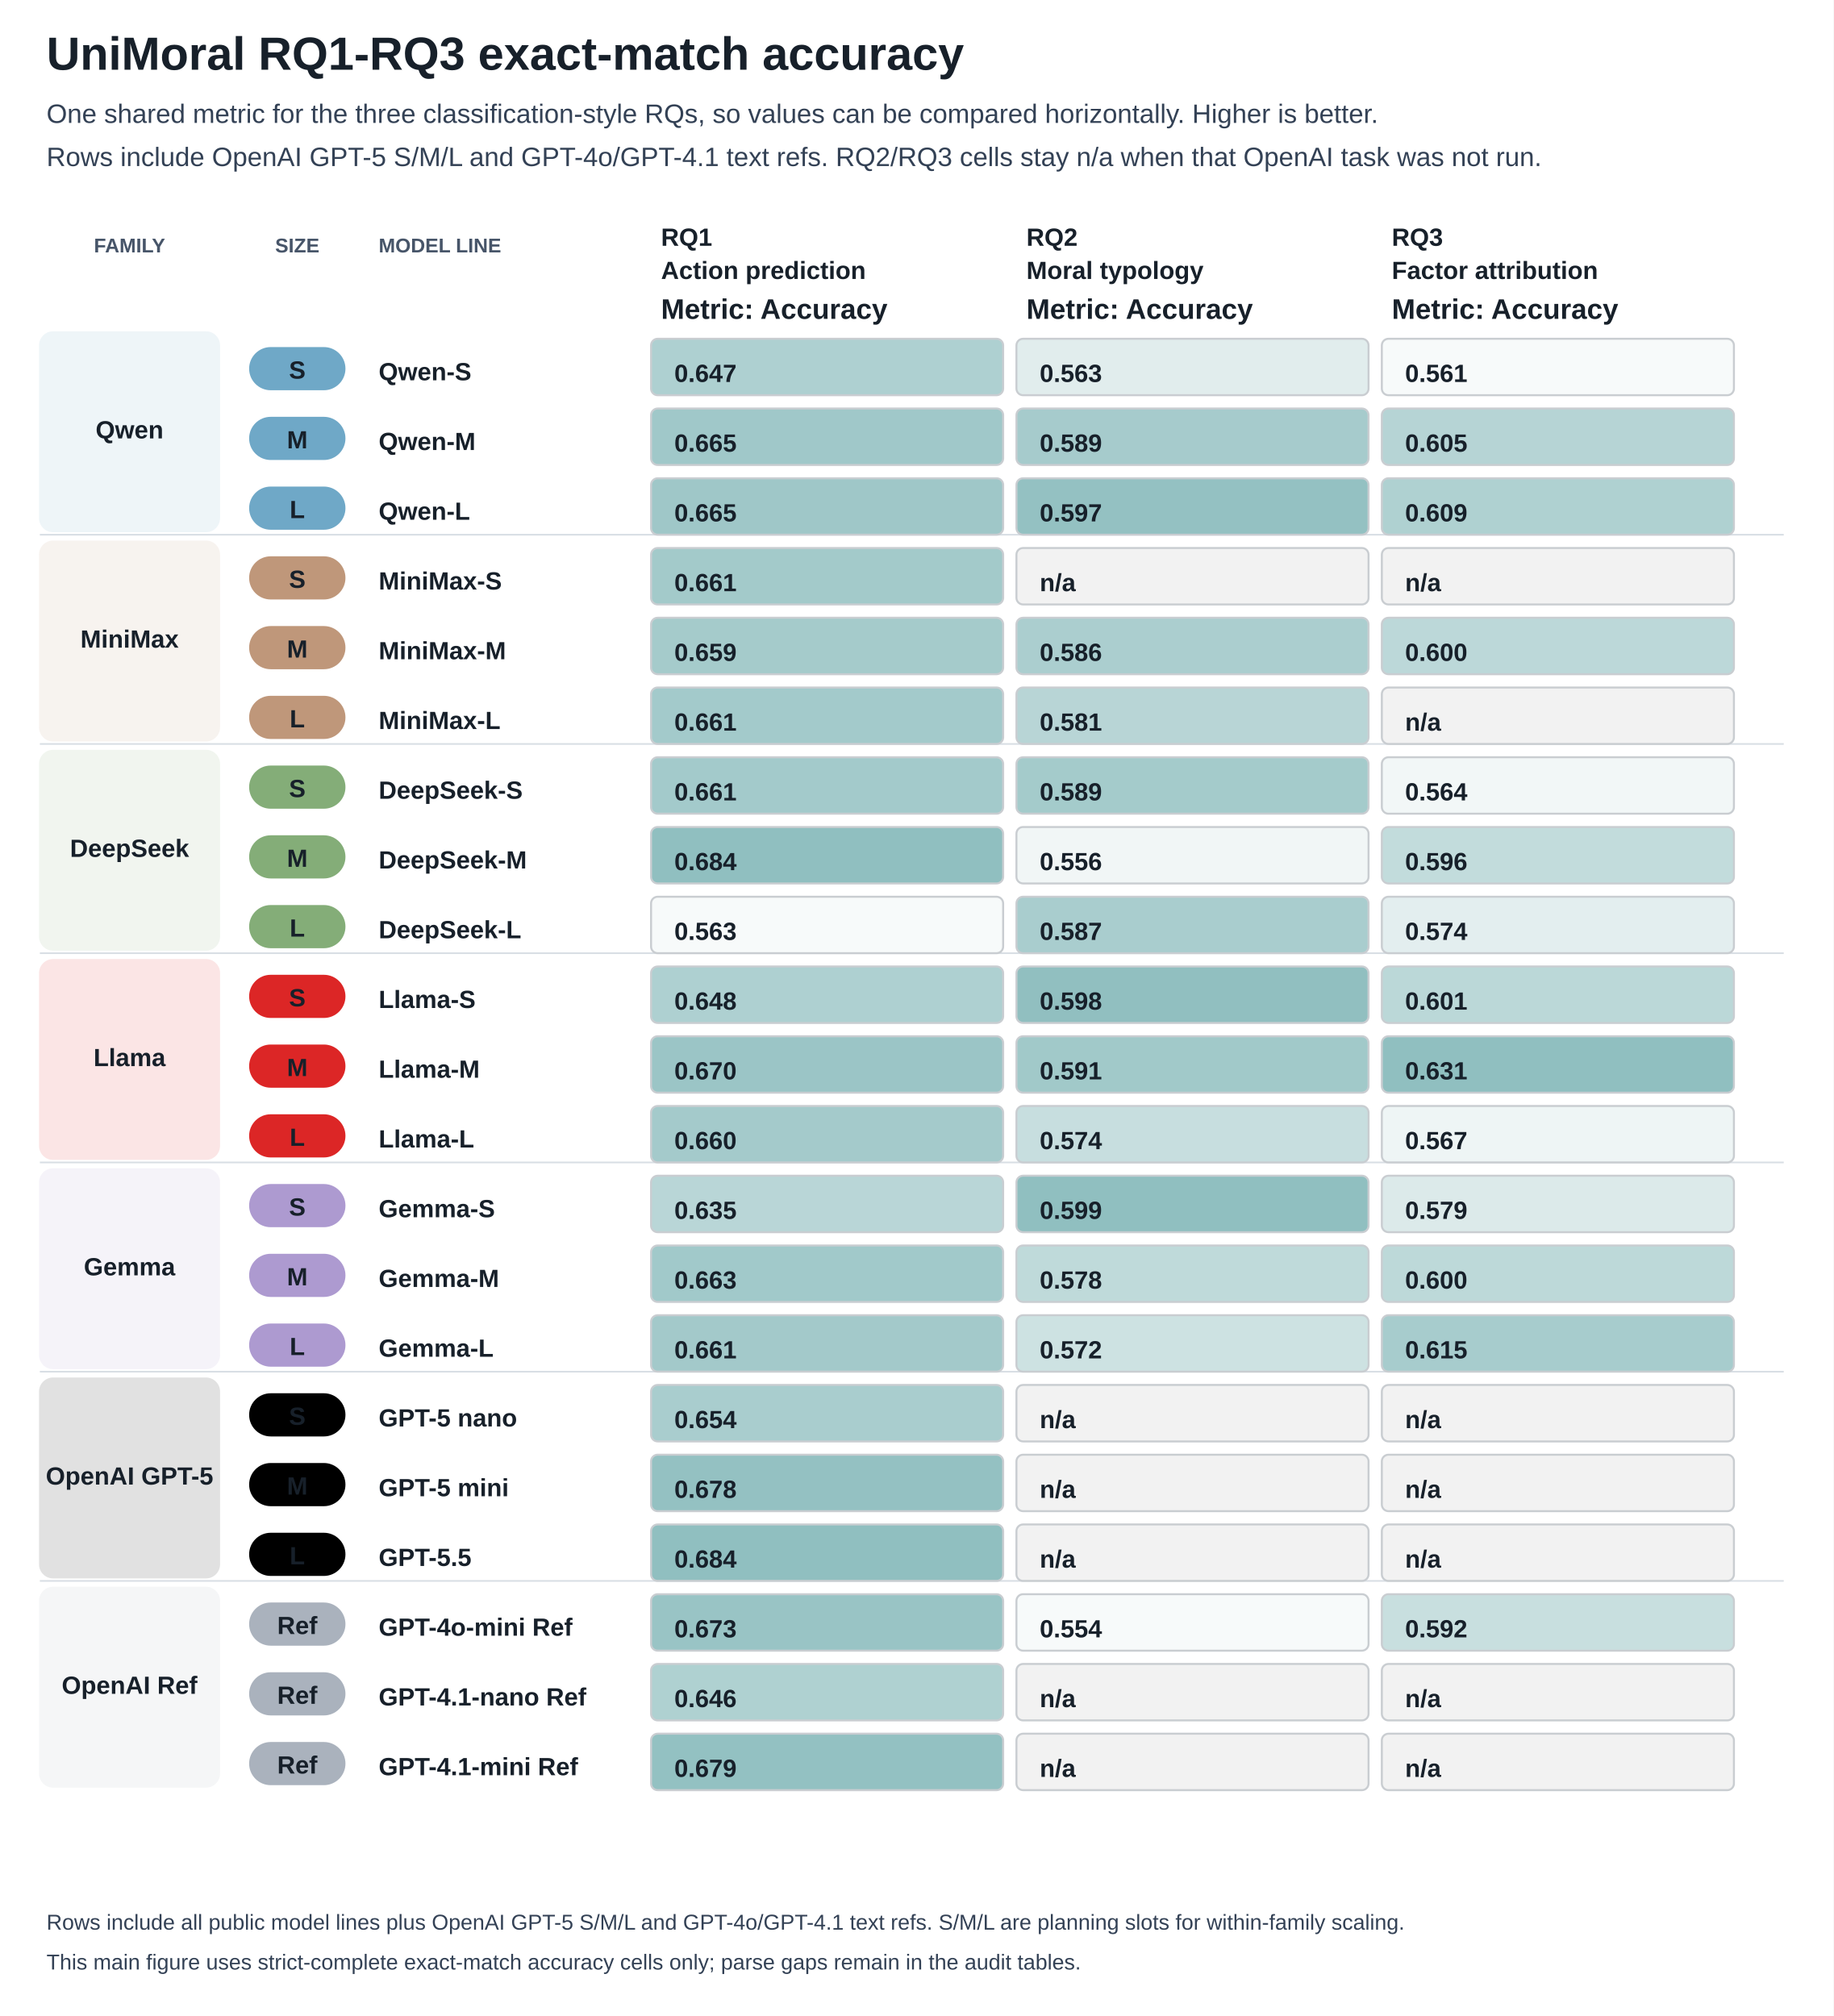
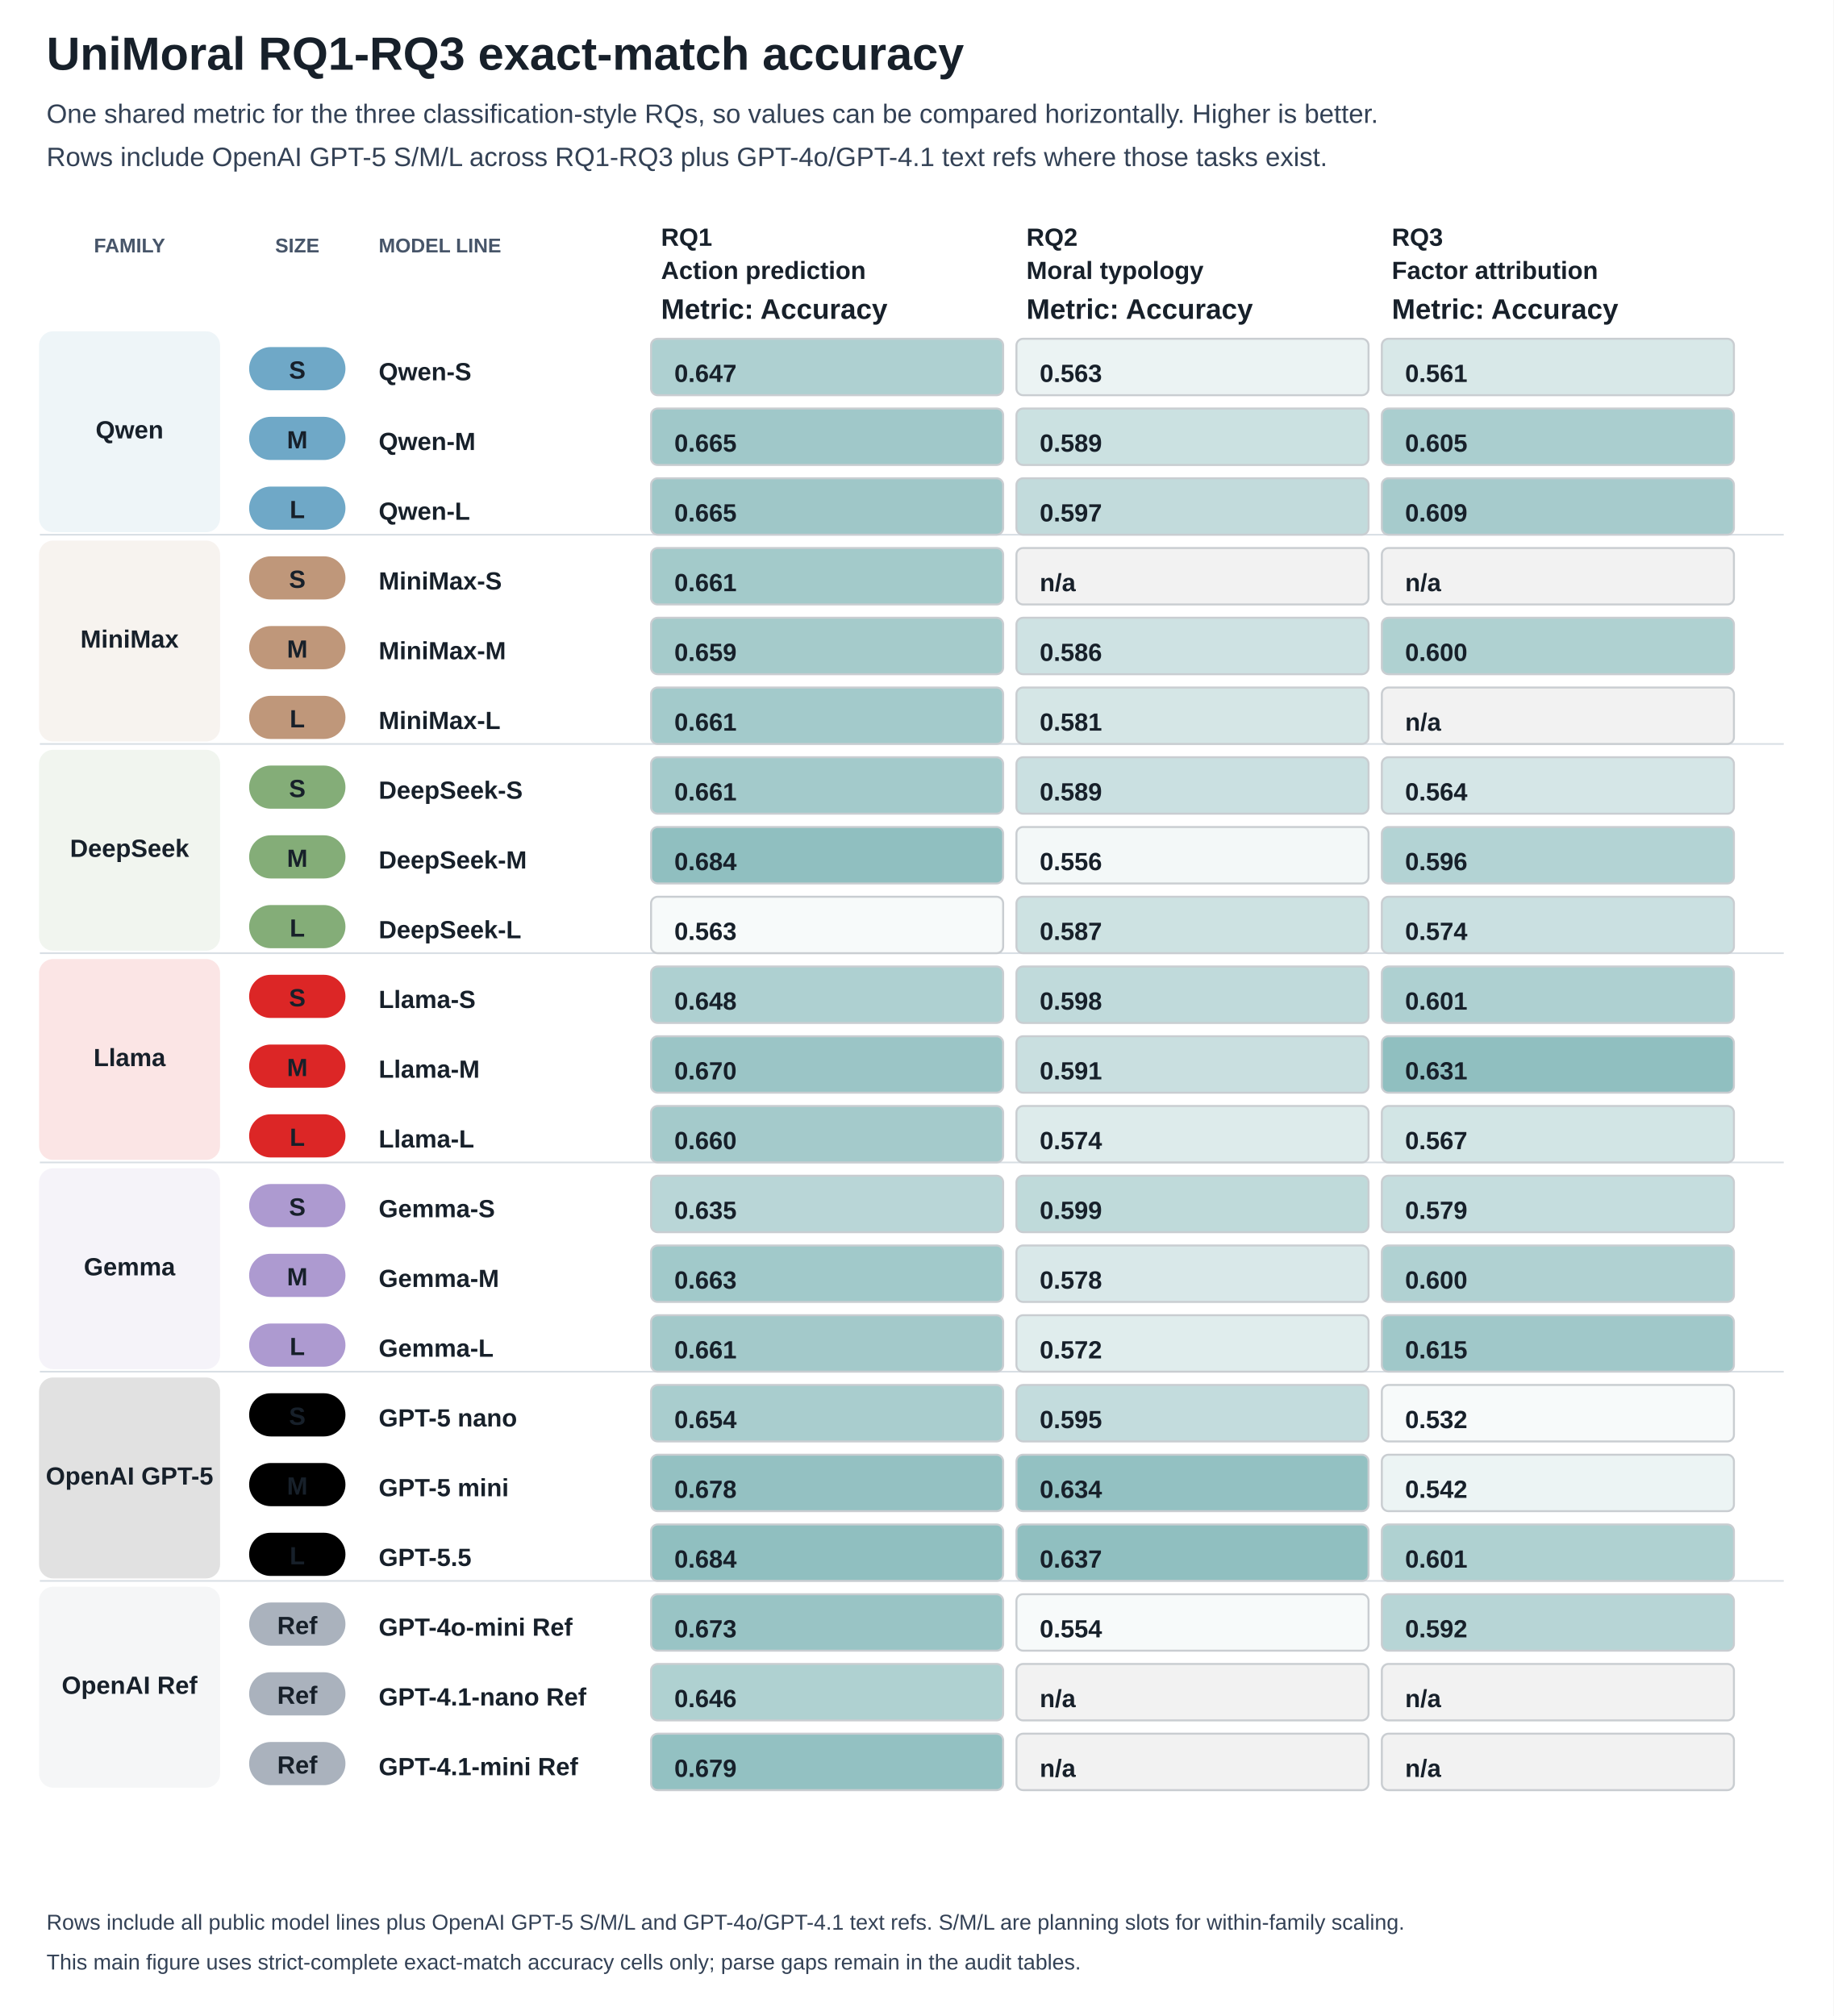
<svg xmlns="http://www.w3.org/2000/svg" width="1104" height="1214" viewBox="0 0 1104 1214">
  <style>text{font-family:Arial,sans-serif;font-size:15px;fill:#17202a}.title{font-size:28px;font-weight:700}.subtitle{font-size:16px;fill:#334155}.axis{font-weight:700}.metric-header{font-size:17px;font-weight:800;fill:#17202a}.small{font-size:13px;fill:#334155}.tiny{font-size:12px;fill:#475569;font-weight:700}</style>
  <rect width="100%" height="100%" fill="white" />
  <text x="28" y="42" class="title">UniMoral RQ1-RQ3 exact-match accuracy</text>
  <text x="28" y="74" class="subtitle">One shared metric for the three classification-style RQs, so values can be compared horizontally. Higher is better.</text>
-   <text x="28" y="100" class="subtitle">Rows include OpenAI GPT-5 S/M/L and GPT-4o/GPT-4.1 text refs. RQ2/RQ3 cells stay n/a when that OpenAI task was not run.</text>
+   <text x="28" y="100" class="subtitle">Rows include OpenAI GPT-5 S/M/L across RQ1-RQ3 plus GPT-4o/GPT-4.1 text refs where those tasks exist.</text>
  <text x="78.0" y="152" text-anchor="middle" class="tiny">FAMILY</text>
  <text x="179.0" y="152" text-anchor="middle" class="tiny">SIZE</text>
  <text x="228" y="152" class="tiny">MODEL LINE</text>
  <text x="398" y="148" class="axis">RQ1</text>
  <text x="398" y="168" class="axis">Action prediction</text>
  <text x="398" y="192" class="metric-header">Metric: Accuracy</text>
  <text x="618" y="148" class="axis">RQ2</text>
  <text x="618" y="168" class="axis">Moral typology</text>
  <text x="618" y="192" class="metric-header">Metric: Accuracy</text>
  <text x="838" y="148" class="axis">RQ3</text>
  <text x="838" y="168" class="axis">Factor attribution</text>
  <text x="838" y="192" class="metric-header">Metric: Accuracy</text>
  <rect x="24" y="200" width="108" height="120" fill="#6fa8c7" opacity="0.12" stroke="#6fa8c7" rx="8" />
  <text x="78.0" y="264.0" text-anchor="middle" class="axis">Qwen</text>
  <rect x="24" y="326" width="108" height="120" fill="#bf977a" opacity="0.12" stroke="#bf977a" rx="8" />
  <text x="78.0" y="390.0" text-anchor="middle" class="axis">MiniMax</text>
  <line x1="24" y1="322" x2="1074" y2="322" stroke="#d8dee4" />
  <rect x="24" y="452" width="108" height="120" fill="#84ad78" opacity="0.12" stroke="#84ad78" rx="8" />
  <text x="78.0" y="516.0" text-anchor="middle" class="axis">DeepSeek</text>
  <line x1="24" y1="448" x2="1074" y2="448" stroke="#d8dee4" />
  <rect x="24" y="578" width="108" height="120" fill="#dc2626" opacity="0.12" stroke="#dc2626" rx="8" />
  <text x="78.0" y="642.0" text-anchor="middle" class="axis">Llama</text>
  <line x1="24" y1="574" x2="1074" y2="574" stroke="#d8dee4" />
  <rect x="24" y="704" width="108" height="120" fill="#ad9ad0" opacity="0.12" stroke="#ad9ad0" rx="8" />
  <text x="78.0" y="768.0" text-anchor="middle" class="axis">Gemma</text>
  <line x1="24" y1="700" x2="1074" y2="700" stroke="#d8dee4" />
  <rect x="24" y="830" width="108" height="120" fill="#000000" opacity="0.12" stroke="#000000" rx="8" />
  <text x="78.0" y="894.0" text-anchor="middle" class="axis">OpenAI GPT-5</text>
  <line x1="24" y1="826" x2="1074" y2="826" stroke="#d8dee4" />
  <rect x="24" y="956" width="108" height="120" fill="#aab2bd" opacity="0.12" stroke="#aab2bd" rx="8" />
  <text x="78.0" y="1020.0" text-anchor="middle" class="axis">OpenAI Ref</text>
  <line x1="24" y1="952" x2="1074" y2="952" stroke="#d8dee4" />
  <rect x="150" y="209" width="58" height="26" fill="#6fa8c7" rx="13" />
  <text x="179.0" y="228" text-anchor="middle" fill="#17202a" font-weight="700">S</text>
  <text x="228" y="229" class="axis">Qwen-S</text>
  <rect x="392" y="204" width="212" height="34" fill="#aed0d1" stroke="#c9cdd1" stroke-width="1.2" rx="4" />
  <text x="406" y="230" class="axis">0.647</text>
-   <rect x="612" y="204" width="212" height="34" fill="#e1eded" stroke="#c9cdd1" stroke-width="1.2" rx="4" />
+   <rect x="612" y="204" width="212" height="34" fill="#ebf3f3" stroke="#c9cdd1" stroke-width="1.2" rx="4" />
  <text x="626" y="230" class="axis">0.563</text>
-   <rect x="832" y="204" width="212" height="34" fill="#f7fafa" stroke="#c9cdd1" stroke-width="1.2" rx="4" />
+   <rect x="832" y="204" width="212" height="34" fill="#d8e8e8" stroke="#c9cdd1" stroke-width="1.2" rx="4" />
  <text x="846" y="230" class="axis">0.561</text>
  <rect x="150" y="251" width="58" height="26" fill="#6fa8c7" rx="13" />
  <text x="179.0" y="270" text-anchor="middle" fill="#17202a" font-weight="700">M</text>
  <text x="228" y="271" class="axis">Qwen-M</text>
  <rect x="392" y="246" width="212" height="34" fill="#a0c8c9" stroke="#c9cdd1" stroke-width="1.2" rx="4" />
  <text x="406" y="272" class="axis">0.665</text>
-   <rect x="612" y="246" width="212" height="34" fill="#a6cbcc" stroke="#c9cdd1" stroke-width="1.2" rx="4" />
+   <rect x="612" y="246" width="212" height="34" fill="#cbe1e1" stroke="#c9cdd1" stroke-width="1.2" rx="4" />
  <text x="626" y="272" class="axis">0.589</text>
-   <rect x="832" y="246" width="212" height="34" fill="#b6d4d5" stroke="#c9cdd1" stroke-width="1.2" rx="4" />
+   <rect x="832" y="246" width="212" height="34" fill="#aacecf" stroke="#c9cdd1" stroke-width="1.2" rx="4" />
  <text x="846" y="272" class="axis">0.605</text>
  <rect x="150" y="293" width="58" height="26" fill="#6fa8c7" rx="13" />
  <text x="179.0" y="312" text-anchor="middle" fill="#17202a" font-weight="700">L</text>
  <text x="228" y="313" class="axis">Qwen-L</text>
  <rect x="392" y="288" width="212" height="34" fill="#9fc7c8" stroke="#c9cdd1" stroke-width="1.2" rx="4" />
  <text x="406" y="314" class="axis">0.665</text>
-   <rect x="612" y="288" width="212" height="34" fill="#94c1c2" stroke="#c9cdd1" stroke-width="1.2" rx="4" />
+   <rect x="612" y="288" width="212" height="34" fill="#c2dbdc" stroke="#c9cdd1" stroke-width="1.2" rx="4" />
  <text x="626" y="314" class="axis">0.597</text>
-   <rect x="832" y="288" width="212" height="34" fill="#afd1d1" stroke="#c9cdd1" stroke-width="1.2" rx="4" />
+   <rect x="832" y="288" width="212" height="34" fill="#a6cbcc" stroke="#c9cdd1" stroke-width="1.2" rx="4" />
  <text x="846" y="314" class="axis">0.609</text>
  <rect x="150" y="335" width="58" height="26" fill="#bf977a" rx="13" />
  <text x="179.0" y="354" text-anchor="middle" fill="#17202a" font-weight="700">S</text>
  <text x="228" y="355" class="axis">MiniMax-S</text>
  <rect x="392" y="330" width="212" height="34" fill="#a3caca" stroke="#c9cdd1" stroke-width="1.2" rx="4" />
  <text x="406" y="356" class="axis">0.661</text>
  <rect x="612" y="330" width="212" height="34" fill="#f2f2f2" stroke="#c9cdd1" stroke-width="1.2" rx="4" />
  <text x="626" y="356" class="axis">n/a</text>
  <rect x="832" y="330" width="212" height="34" fill="#f2f2f2" stroke="#c9cdd1" stroke-width="1.2" rx="4" />
  <text x="846" y="356" class="axis">n/a</text>
  <rect x="150" y="377" width="58" height="26" fill="#bf977a" rx="13" />
  <text x="179.0" y="396" text-anchor="middle" fill="#17202a" font-weight="700">M</text>
  <text x="228" y="397" class="axis">MiniMax-M</text>
  <rect x="392" y="372" width="212" height="34" fill="#a5cbcb" stroke="#c9cdd1" stroke-width="1.2" rx="4" />
  <text x="406" y="398" class="axis">0.659</text>
-   <rect x="612" y="372" width="212" height="34" fill="#abcecf" stroke="#c9cdd1" stroke-width="1.2" rx="4" />
+   <rect x="612" y="372" width="212" height="34" fill="#cee2e3" stroke="#c9cdd1" stroke-width="1.2" rx="4" />
  <text x="626" y="398" class="axis">0.586</text>
-   <rect x="832" y="372" width="212" height="34" fill="#bcd8d9" stroke="#c9cdd1" stroke-width="1.2" rx="4" />
+   <rect x="832" y="372" width="212" height="34" fill="#afd1d1" stroke="#c9cdd1" stroke-width="1.2" rx="4" />
  <text x="846" y="398" class="axis">0.600</text>
  <rect x="150" y="419" width="58" height="26" fill="#bf977a" rx="13" />
  <text x="179.0" y="438" text-anchor="middle" fill="#17202a" font-weight="700">L</text>
  <text x="228" y="439" class="axis">MiniMax-L</text>
  <rect x="392" y="414" width="212" height="34" fill="#a3cacb" stroke="#c9cdd1" stroke-width="1.2" rx="4" />
  <text x="406" y="440" class="axis">0.661</text>
-   <rect x="612" y="414" width="212" height="34" fill="#b8d5d6" stroke="#c9cdd1" stroke-width="1.2" rx="4" />
+   <rect x="612" y="414" width="212" height="34" fill="#d5e6e6" stroke="#c9cdd1" stroke-width="1.2" rx="4" />
  <text x="626" y="440" class="axis">0.581</text>
  <rect x="832" y="414" width="212" height="34" fill="#f2f2f2" stroke="#c9cdd1" stroke-width="1.2" rx="4" />
  <text x="846" y="440" class="axis">n/a</text>
  <rect x="150" y="461" width="58" height="26" fill="#84ad78" rx="13" />
  <text x="179.0" y="480" text-anchor="middle" fill="#17202a" font-weight="700">S</text>
  <text x="228" y="481" class="axis">DeepSeek-S</text>
  <rect x="392" y="456" width="212" height="34" fill="#a3cacb" stroke="#c9cdd1" stroke-width="1.2" rx="4" />
  <text x="406" y="482" class="axis">0.661</text>
-   <rect x="612" y="456" width="212" height="34" fill="#a4cbcb" stroke="#c9cdd1" stroke-width="1.2" rx="4" />
+   <rect x="612" y="456" width="212" height="34" fill="#cae0e1" stroke="#c9cdd1" stroke-width="1.2" rx="4" />
  <text x="626" y="482" class="axis">0.589</text>
-   <rect x="832" y="456" width="212" height="34" fill="#f2f7f7" stroke="#c9cdd1" stroke-width="1.2" rx="4" />
+   <rect x="832" y="456" width="212" height="34" fill="#d5e6e7" stroke="#c9cdd1" stroke-width="1.2" rx="4" />
  <text x="846" y="482" class="axis">0.564</text>
  <rect x="150" y="503" width="58" height="26" fill="#84ad78" rx="13" />
  <text x="179.0" y="522" text-anchor="middle" fill="#17202a" font-weight="700">M</text>
  <text x="228" y="523" class="axis">DeepSeek-M</text>
  <rect x="392" y="498" width="212" height="34" fill="#90bfc0" stroke="#c9cdd1" stroke-width="1.2" rx="4" />
  <text x="406" y="524" class="axis">0.684</text>
-   <rect x="612" y="498" width="212" height="34" fill="#f1f6f6" stroke="#c9cdd1" stroke-width="1.2" rx="4" />
+   <rect x="612" y="498" width="212" height="34" fill="#f3f8f8" stroke="#c9cdd1" stroke-width="1.2" rx="4" />
  <text x="626" y="524" class="axis">0.556</text>
-   <rect x="832" y="498" width="212" height="34" fill="#c2dcdc" stroke="#c9cdd1" stroke-width="1.2" rx="4" />
+   <rect x="832" y="498" width="212" height="34" fill="#b3d3d4" stroke="#c9cdd1" stroke-width="1.2" rx="4" />
  <text x="846" y="524" class="axis">0.596</text>
  <rect x="150" y="545" width="58" height="26" fill="#84ad78" rx="13" />
  <text x="179.0" y="564" text-anchor="middle" fill="#17202a" font-weight="700">L</text>
  <text x="228" y="565" class="axis">DeepSeek-L</text>
  <rect x="392" y="540" width="212" height="34" fill="#f7fafa" stroke="#c9cdd1" stroke-width="1.2" rx="4" />
  <text x="406" y="566" class="axis">0.563</text>
-   <rect x="612" y="540" width="212" height="34" fill="#a9cdce" stroke="#c9cdd1" stroke-width="1.2" rx="4" />
+   <rect x="612" y="540" width="212" height="34" fill="#cde2e2" stroke="#c9cdd1" stroke-width="1.2" rx="4" />
  <text x="626" y="566" class="axis">0.587</text>
-   <rect x="832" y="540" width="212" height="34" fill="#e3eeef" stroke="#c9cdd1" stroke-width="1.2" rx="4" />
+   <rect x="832" y="540" width="212" height="34" fill="#cae0e1" stroke="#c9cdd1" stroke-width="1.2" rx="4" />
  <text x="846" y="566" class="axis">0.574</text>
  <rect x="150" y="587" width="58" height="26" fill="#dc2626" rx="13" />
  <text x="179.0" y="606" text-anchor="middle" fill="#17202a" font-weight="700">S</text>
  <text x="228" y="607" class="axis">Llama-S</text>
  <rect x="392" y="582" width="212" height="34" fill="#aed0d1" stroke="#c9cdd1" stroke-width="1.2" rx="4" />
  <text x="406" y="608" class="axis">0.648</text>
-   <rect x="612" y="582" width="212" height="34" fill="#91bfc0" stroke="#c9cdd1" stroke-width="1.2" rx="4" />
+   <rect x="612" y="582" width="212" height="34" fill="#c0dadb" stroke="#c9cdd1" stroke-width="1.2" rx="4" />
  <text x="626" y="608" class="axis">0.598</text>
-   <rect x="832" y="582" width="212" height="34" fill="#bbd8d8" stroke="#c9cdd1" stroke-width="1.2" rx="4" />
+   <rect x="832" y="582" width="212" height="34" fill="#aed0d1" stroke="#c9cdd1" stroke-width="1.2" rx="4" />
  <text x="846" y="608" class="axis">0.601</text>
  <rect x="150" y="629" width="58" height="26" fill="#dc2626" rx="13" />
  <text x="179.0" y="648" text-anchor="middle" fill="#17202a" font-weight="700">M</text>
  <text x="228" y="649" class="axis">Llama-M</text>
  <rect x="392" y="624" width="212" height="34" fill="#9bc5c6" stroke="#c9cdd1" stroke-width="1.2" rx="4" />
  <text x="406" y="650" class="axis">0.670</text>
-   <rect x="612" y="624" width="212" height="34" fill="#a1c9c9" stroke="#c9cdd1" stroke-width="1.2" rx="4" />
+   <rect x="612" y="624" width="212" height="34" fill="#c9dfe0" stroke="#c9cdd1" stroke-width="1.2" rx="4" />
  <text x="626" y="650" class="axis">0.591</text>
  <rect x="832" y="624" width="212" height="34" fill="#90bfc0" stroke="#c9cdd1" stroke-width="1.2" rx="4" />
  <text x="846" y="650" class="axis">0.631</text>
  <rect x="150" y="671" width="58" height="26" fill="#dc2626" rx="13" />
  <text x="179.0" y="690" text-anchor="middle" fill="#17202a" font-weight="700">L</text>
  <text x="228" y="691" class="axis">Llama-L</text>
  <rect x="392" y="666" width="212" height="34" fill="#a4cacb" stroke="#c9cdd1" stroke-width="1.2" rx="4" />
  <text x="406" y="692" class="axis">0.660</text>
-   <rect x="612" y="666" width="212" height="34" fill="#c7dedf" stroke="#c9cdd1" stroke-width="1.2" rx="4" />
+   <rect x="612" y="666" width="212" height="34" fill="#ddebeb" stroke="#c9cdd1" stroke-width="1.2" rx="4" />
  <text x="626" y="692" class="axis">0.574</text>
-   <rect x="832" y="666" width="212" height="34" fill="#eef5f5" stroke="#c9cdd1" stroke-width="1.2" rx="4" />
+   <rect x="832" y="666" width="212" height="34" fill="#d2e5e5" stroke="#c9cdd1" stroke-width="1.2" rx="4" />
  <text x="846" y="692" class="axis">0.567</text>
  <rect x="150" y="713" width="58" height="26" fill="#ad9ad0" rx="13" />
  <text x="179.0" y="732" text-anchor="middle" fill="#17202a" font-weight="700">S</text>
  <text x="228" y="733" class="axis">Gemma-S</text>
  <rect x="392" y="708" width="212" height="34" fill="#b9d6d7" stroke="#c9cdd1" stroke-width="1.2" rx="4" />
  <text x="406" y="734" class="axis">0.635</text>
-   <rect x="612" y="708" width="212" height="34" fill="#90bfc0" stroke="#c9cdd1" stroke-width="1.2" rx="4" />
+   <rect x="612" y="708" width="212" height="34" fill="#bfdada" stroke="#c9cdd1" stroke-width="1.2" rx="4" />
  <text x="626" y="734" class="axis">0.599</text>
-   <rect x="832" y="708" width="212" height="34" fill="#dceaea" stroke="#c9cdd1" stroke-width="1.2" rx="4" />
+   <rect x="832" y="708" width="212" height="34" fill="#c5ddde" stroke="#c9cdd1" stroke-width="1.2" rx="4" />
  <text x="846" y="734" class="axis">0.579</text>
  <rect x="150" y="755" width="58" height="26" fill="#ad9ad0" rx="13" />
  <text x="179.0" y="774" text-anchor="middle" fill="#17202a" font-weight="700">M</text>
  <text x="228" y="775" class="axis">Gemma-M</text>
  <rect x="392" y="750" width="212" height="34" fill="#a1c9ca" stroke="#c9cdd1" stroke-width="1.2" rx="4" />
  <text x="406" y="776" class="axis">0.663</text>
-   <rect x="612" y="750" width="212" height="34" fill="#bfdada" stroke="#c9cdd1" stroke-width="1.2" rx="4" />
+   <rect x="612" y="750" width="212" height="34" fill="#d9e8e9" stroke="#c9cdd1" stroke-width="1.2" rx="4" />
  <text x="626" y="776" class="axis">0.578</text>
-   <rect x="832" y="750" width="212" height="34" fill="#bdd9d9" stroke="#c9cdd1" stroke-width="1.2" rx="4" />
+   <rect x="832" y="750" width="212" height="34" fill="#b0d1d2" stroke="#c9cdd1" stroke-width="1.2" rx="4" />
  <text x="846" y="776" class="axis">0.600</text>
  <rect x="150" y="797" width="58" height="26" fill="#ad9ad0" rx="13" />
  <text x="179.0" y="816" text-anchor="middle" fill="#17202a" font-weight="700">L</text>
  <text x="228" y="817" class="axis">Gemma-L</text>
  <rect x="392" y="792" width="212" height="34" fill="#a3c9ca" stroke="#c9cdd1" stroke-width="1.2" rx="4" />
  <text x="406" y="818" class="axis">0.661</text>
-   <rect x="612" y="792" width="212" height="34" fill="#cde2e2" stroke="#c9cdd1" stroke-width="1.2" rx="4" />
+   <rect x="612" y="792" width="212" height="34" fill="#e0eded" stroke="#c9cdd1" stroke-width="1.2" rx="4" />
  <text x="626" y="818" class="axis">0.572</text>
-   <rect x="832" y="792" width="212" height="34" fill="#a7cccd" stroke="#c9cdd1" stroke-width="1.2" rx="4" />
+   <rect x="832" y="792" width="212" height="34" fill="#a0c8c9" stroke="#c9cdd1" stroke-width="1.2" rx="4" />
  <text x="846" y="818" class="axis">0.615</text>
  <rect x="150" y="839" width="58" height="26" fill="#000000" rx="13" />
  <text x="179.0" y="858" text-anchor="middle" fill="#17202a" font-weight="700">S</text>
  <text x="228" y="859" class="axis">GPT-5 nano</text>
  <rect x="392" y="834" width="212" height="34" fill="#a9cdce" stroke="#c9cdd1" stroke-width="1.2" rx="4" />
  <text x="406" y="860" class="axis">0.654</text>
-   <rect x="612" y="834" width="212" height="34" fill="#f2f2f2" stroke="#c9cdd1" stroke-width="1.2" rx="4" />
-   <text x="626" y="860" class="axis">n/a</text>
-   <rect x="832" y="834" width="212" height="34" fill="#f2f2f2" stroke="#c9cdd1" stroke-width="1.2" rx="4" />
-   <text x="846" y="860" class="axis">n/a</text>
+   <rect x="612" y="834" width="212" height="34" fill="#c3dcdd" stroke="#c9cdd1" stroke-width="1.2" rx="4" />
+   <text x="626" y="860" class="axis">0.595</text>
+   <rect x="832" y="834" width="212" height="34" fill="#f7fafa" stroke="#c9cdd1" stroke-width="1.2" rx="4" />
+   <text x="846" y="860" class="axis">0.532</text>
  <rect x="150" y="881" width="58" height="26" fill="#000000" rx="13" />
  <text x="179.0" y="900" text-anchor="middle" fill="#17202a" font-weight="700">M</text>
  <text x="228" y="901" class="axis">GPT-5 mini</text>
  <rect x="392" y="876" width="212" height="34" fill="#94c1c2" stroke="#c9cdd1" stroke-width="1.2" rx="4" />
  <text x="406" y="902" class="axis">0.678</text>
-   <rect x="612" y="876" width="212" height="34" fill="#f2f2f2" stroke="#c9cdd1" stroke-width="1.2" rx="4" />
-   <text x="626" y="902" class="axis">n/a</text>
-   <rect x="832" y="876" width="212" height="34" fill="#f2f2f2" stroke="#c9cdd1" stroke-width="1.2" rx="4" />
-   <text x="846" y="902" class="axis">n/a</text>
+   <rect x="612" y="876" width="212" height="34" fill="#93c1c2" stroke="#c9cdd1" stroke-width="1.2" rx="4" />
+   <text x="626" y="902" class="axis">0.634</text>
+   <rect x="832" y="876" width="212" height="34" fill="#ecf4f4" stroke="#c9cdd1" stroke-width="1.2" rx="4" />
+   <text x="846" y="902" class="axis">0.542</text>
  <rect x="150" y="923" width="58" height="26" fill="#000000" rx="13" />
  <text x="179.0" y="942" text-anchor="middle" fill="#17202a" font-weight="700">L</text>
  <text x="228" y="943" class="axis">GPT-5.5</text>
  <rect x="392" y="918" width="212" height="34" fill="#90bfc0" stroke="#c9cdd1" stroke-width="1.2" rx="4" />
  <text x="406" y="944" class="axis">0.684</text>
-   <rect x="612" y="918" width="212" height="34" fill="#f2f2f2" stroke="#c9cdd1" stroke-width="1.2" rx="4" />
-   <text x="626" y="944" class="axis">n/a</text>
-   <rect x="832" y="918" width="212" height="34" fill="#f2f2f2" stroke="#c9cdd1" stroke-width="1.2" rx="4" />
-   <text x="846" y="944" class="axis">n/a</text>
+   <rect x="612" y="918" width="212" height="34" fill="#90bfc0" stroke="#c9cdd1" stroke-width="1.2" rx="4" />
+   <text x="626" y="944" class="axis">0.637</text>
+   <rect x="832" y="918" width="212" height="34" fill="#afd1d1" stroke="#c9cdd1" stroke-width="1.2" rx="4" />
+   <text x="846" y="944" class="axis">0.601</text>
  <rect x="150" y="965" width="58" height="26" fill="#aab2bd" rx="13" />
  <text x="179.0" y="984" text-anchor="middle" fill="#17202a" font-weight="700">Ref</text>
  <text x="228" y="985" class="axis">GPT-4o-mini Ref</text>
  <rect x="392" y="960" width="212" height="34" fill="#99c4c5" stroke="#c9cdd1" stroke-width="1.2" rx="4" />
  <text x="406" y="986" class="axis">0.673</text>
  <rect x="612" y="960" width="212" height="34" fill="#f7fafa" stroke="#c9cdd1" stroke-width="1.2" rx="4" />
  <text x="626" y="986" class="axis">0.554</text>
-   <rect x="832" y="960" width="212" height="34" fill="#c8dfdf" stroke="#c9cdd1" stroke-width="1.2" rx="4" />
+   <rect x="832" y="960" width="212" height="34" fill="#b7d5d6" stroke="#c9cdd1" stroke-width="1.2" rx="4" />
  <text x="846" y="986" class="axis">0.592</text>
  <rect x="150" y="1007" width="58" height="26" fill="#aab2bd" rx="13" />
  <text x="179.0" y="1026" text-anchor="middle" fill="#17202a" font-weight="700">Ref</text>
  <text x="228" y="1027" class="axis">GPT-4.1-nano Ref</text>
  <rect x="392" y="1002" width="212" height="34" fill="#afd1d1" stroke="#c9cdd1" stroke-width="1.2" rx="4" />
  <text x="406" y="1028" class="axis">0.646</text>
  <rect x="612" y="1002" width="212" height="34" fill="#f2f2f2" stroke="#c9cdd1" stroke-width="1.2" rx="4" />
  <text x="626" y="1028" class="axis">n/a</text>
  <rect x="832" y="1002" width="212" height="34" fill="#f2f2f2" stroke="#c9cdd1" stroke-width="1.2" rx="4" />
  <text x="846" y="1028" class="axis">n/a</text>
  <rect x="150" y="1049" width="58" height="26" fill="#aab2bd" rx="13" />
  <text x="179.0" y="1068" text-anchor="middle" fill="#17202a" font-weight="700">Ref</text>
  <text x="228" y="1069" class="axis">GPT-4.1-mini Ref</text>
  <rect x="392" y="1044" width="212" height="34" fill="#93c1c2" stroke="#c9cdd1" stroke-width="1.2" rx="4" />
  <text x="406" y="1070" class="axis">0.679</text>
  <rect x="612" y="1044" width="212" height="34" fill="#f2f2f2" stroke="#c9cdd1" stroke-width="1.2" rx="4" />
  <text x="626" y="1070" class="axis">n/a</text>
  <rect x="832" y="1044" width="212" height="34" fill="#f2f2f2" stroke="#c9cdd1" stroke-width="1.2" rx="4" />
  <text x="846" y="1070" class="axis">n/a</text>
  <text x="28" y="1162" class="small">Rows include all public model lines plus OpenAI GPT-5 S/M/L and GPT-4o/GPT-4.1 text refs. S/M/L are planning slots for within-family scaling.</text>
  <text x="28" y="1186" class="small">This main figure uses strict-complete exact-match accuracy cells only; parse gaps remain in the audit tables.</text>
</svg>
